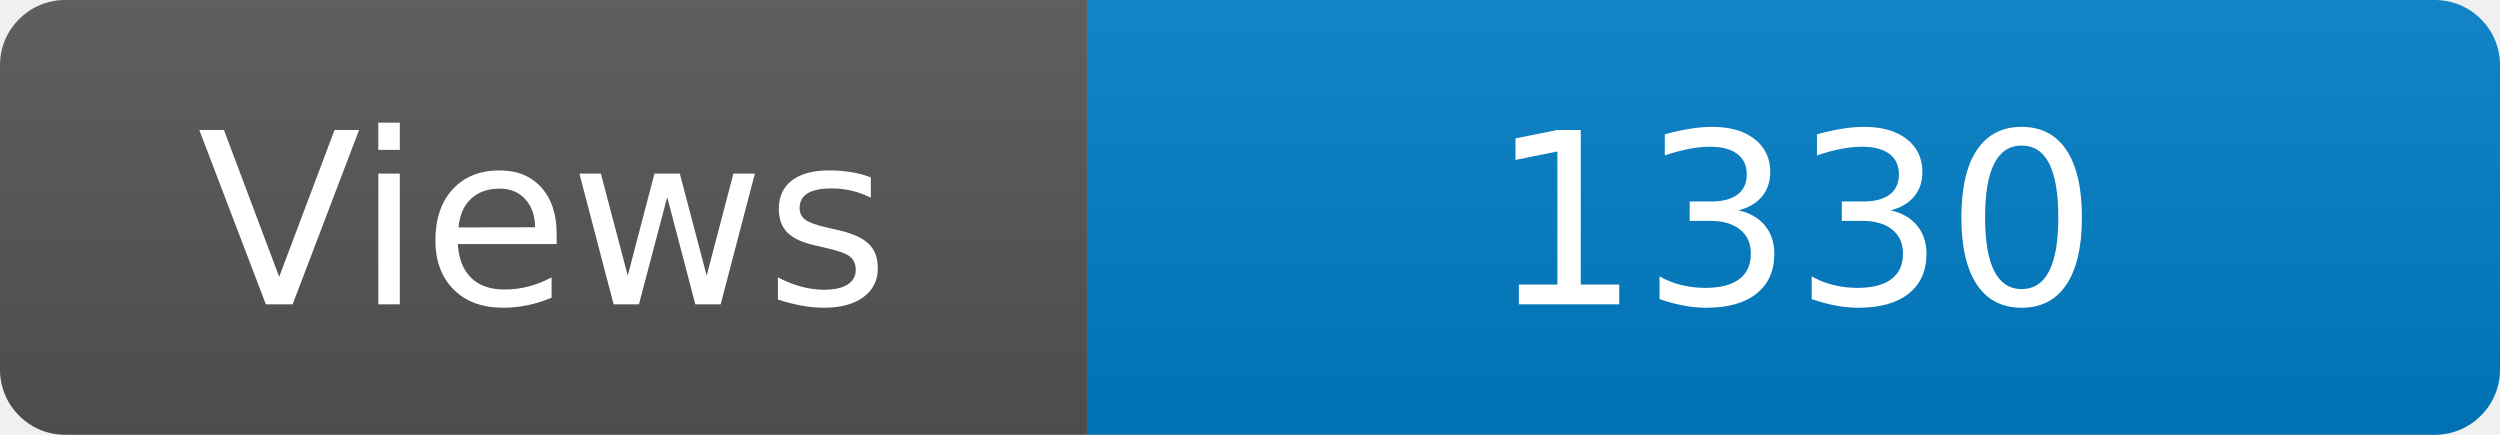
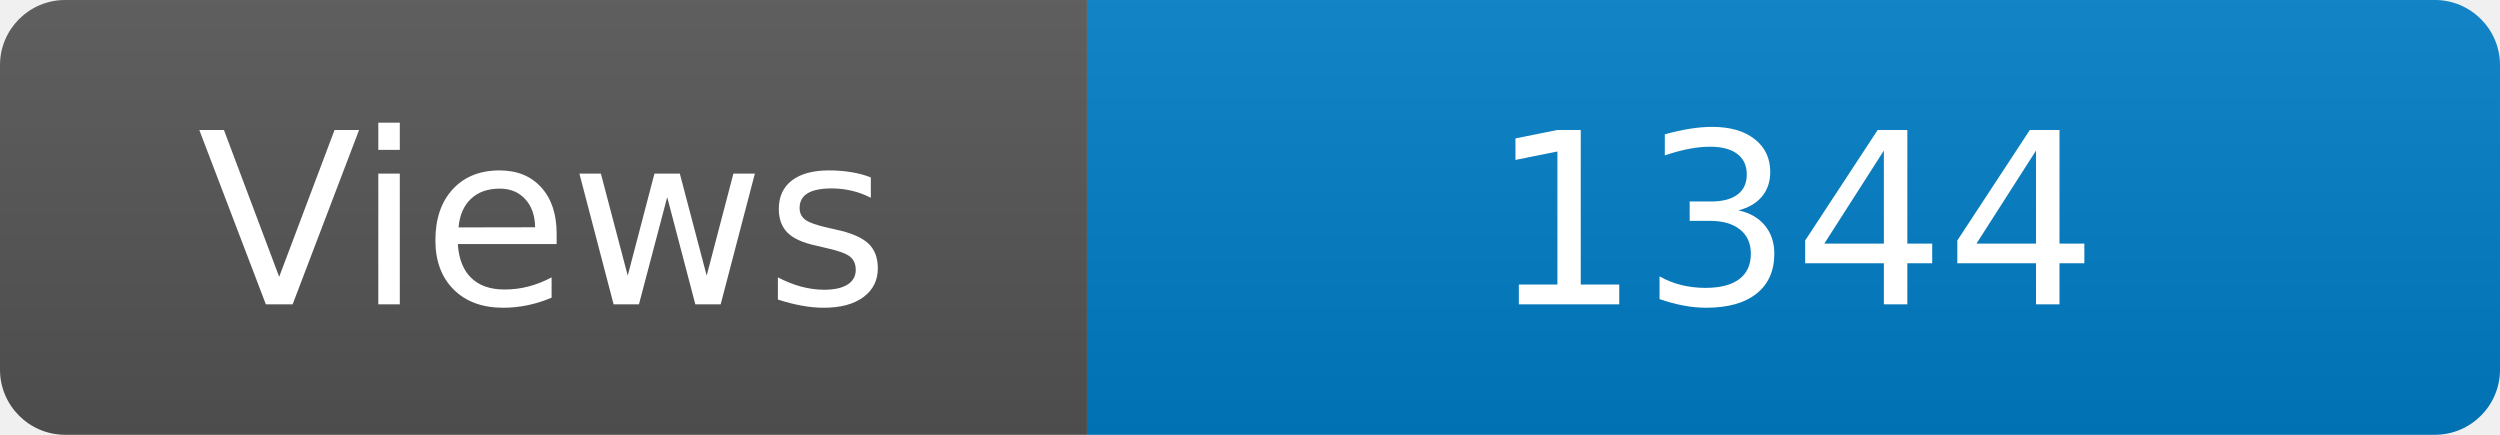
<svg xmlns="http://www.w3.org/2000/svg" width="115" height="20" role="img" aria-label="Maintained?: yes">
  <linearGradient id="s" x2="0" y2="100%">
    <stop offset="0" stop-color="#bbb" stop-opacity=".1" />
    <stop offset="1" stop-opacity=".1" />
  </linearGradient>
  <clipPath id="r">
    <rect width="115" height="20" rx="3" fill="#fff" />
  </clipPath>
  <g clip-path="url(#r)">
    <rect width="50" height="20" fill="#555" />
    <rect x="50" width="160" height="20" fill="#007ec6" />
    <rect width="115" height="20" fill="url(#s)" />
  </g>
  <g fill="#fff" text-anchor="middle" font-family="Verdana,Geneva,DejaVu Sans,sans-serif" font-size="110">
    <text x="250" y="140" transform="scale(.1)" fill="#fff">Views</text>
-     <text x="825" y="140" transform="scale(.1)" fill="#fff">1330</text>
+     <text x="825" y="140" transform="scale(.1)" fill="#fff">1344</text>
  </g>
</svg>
